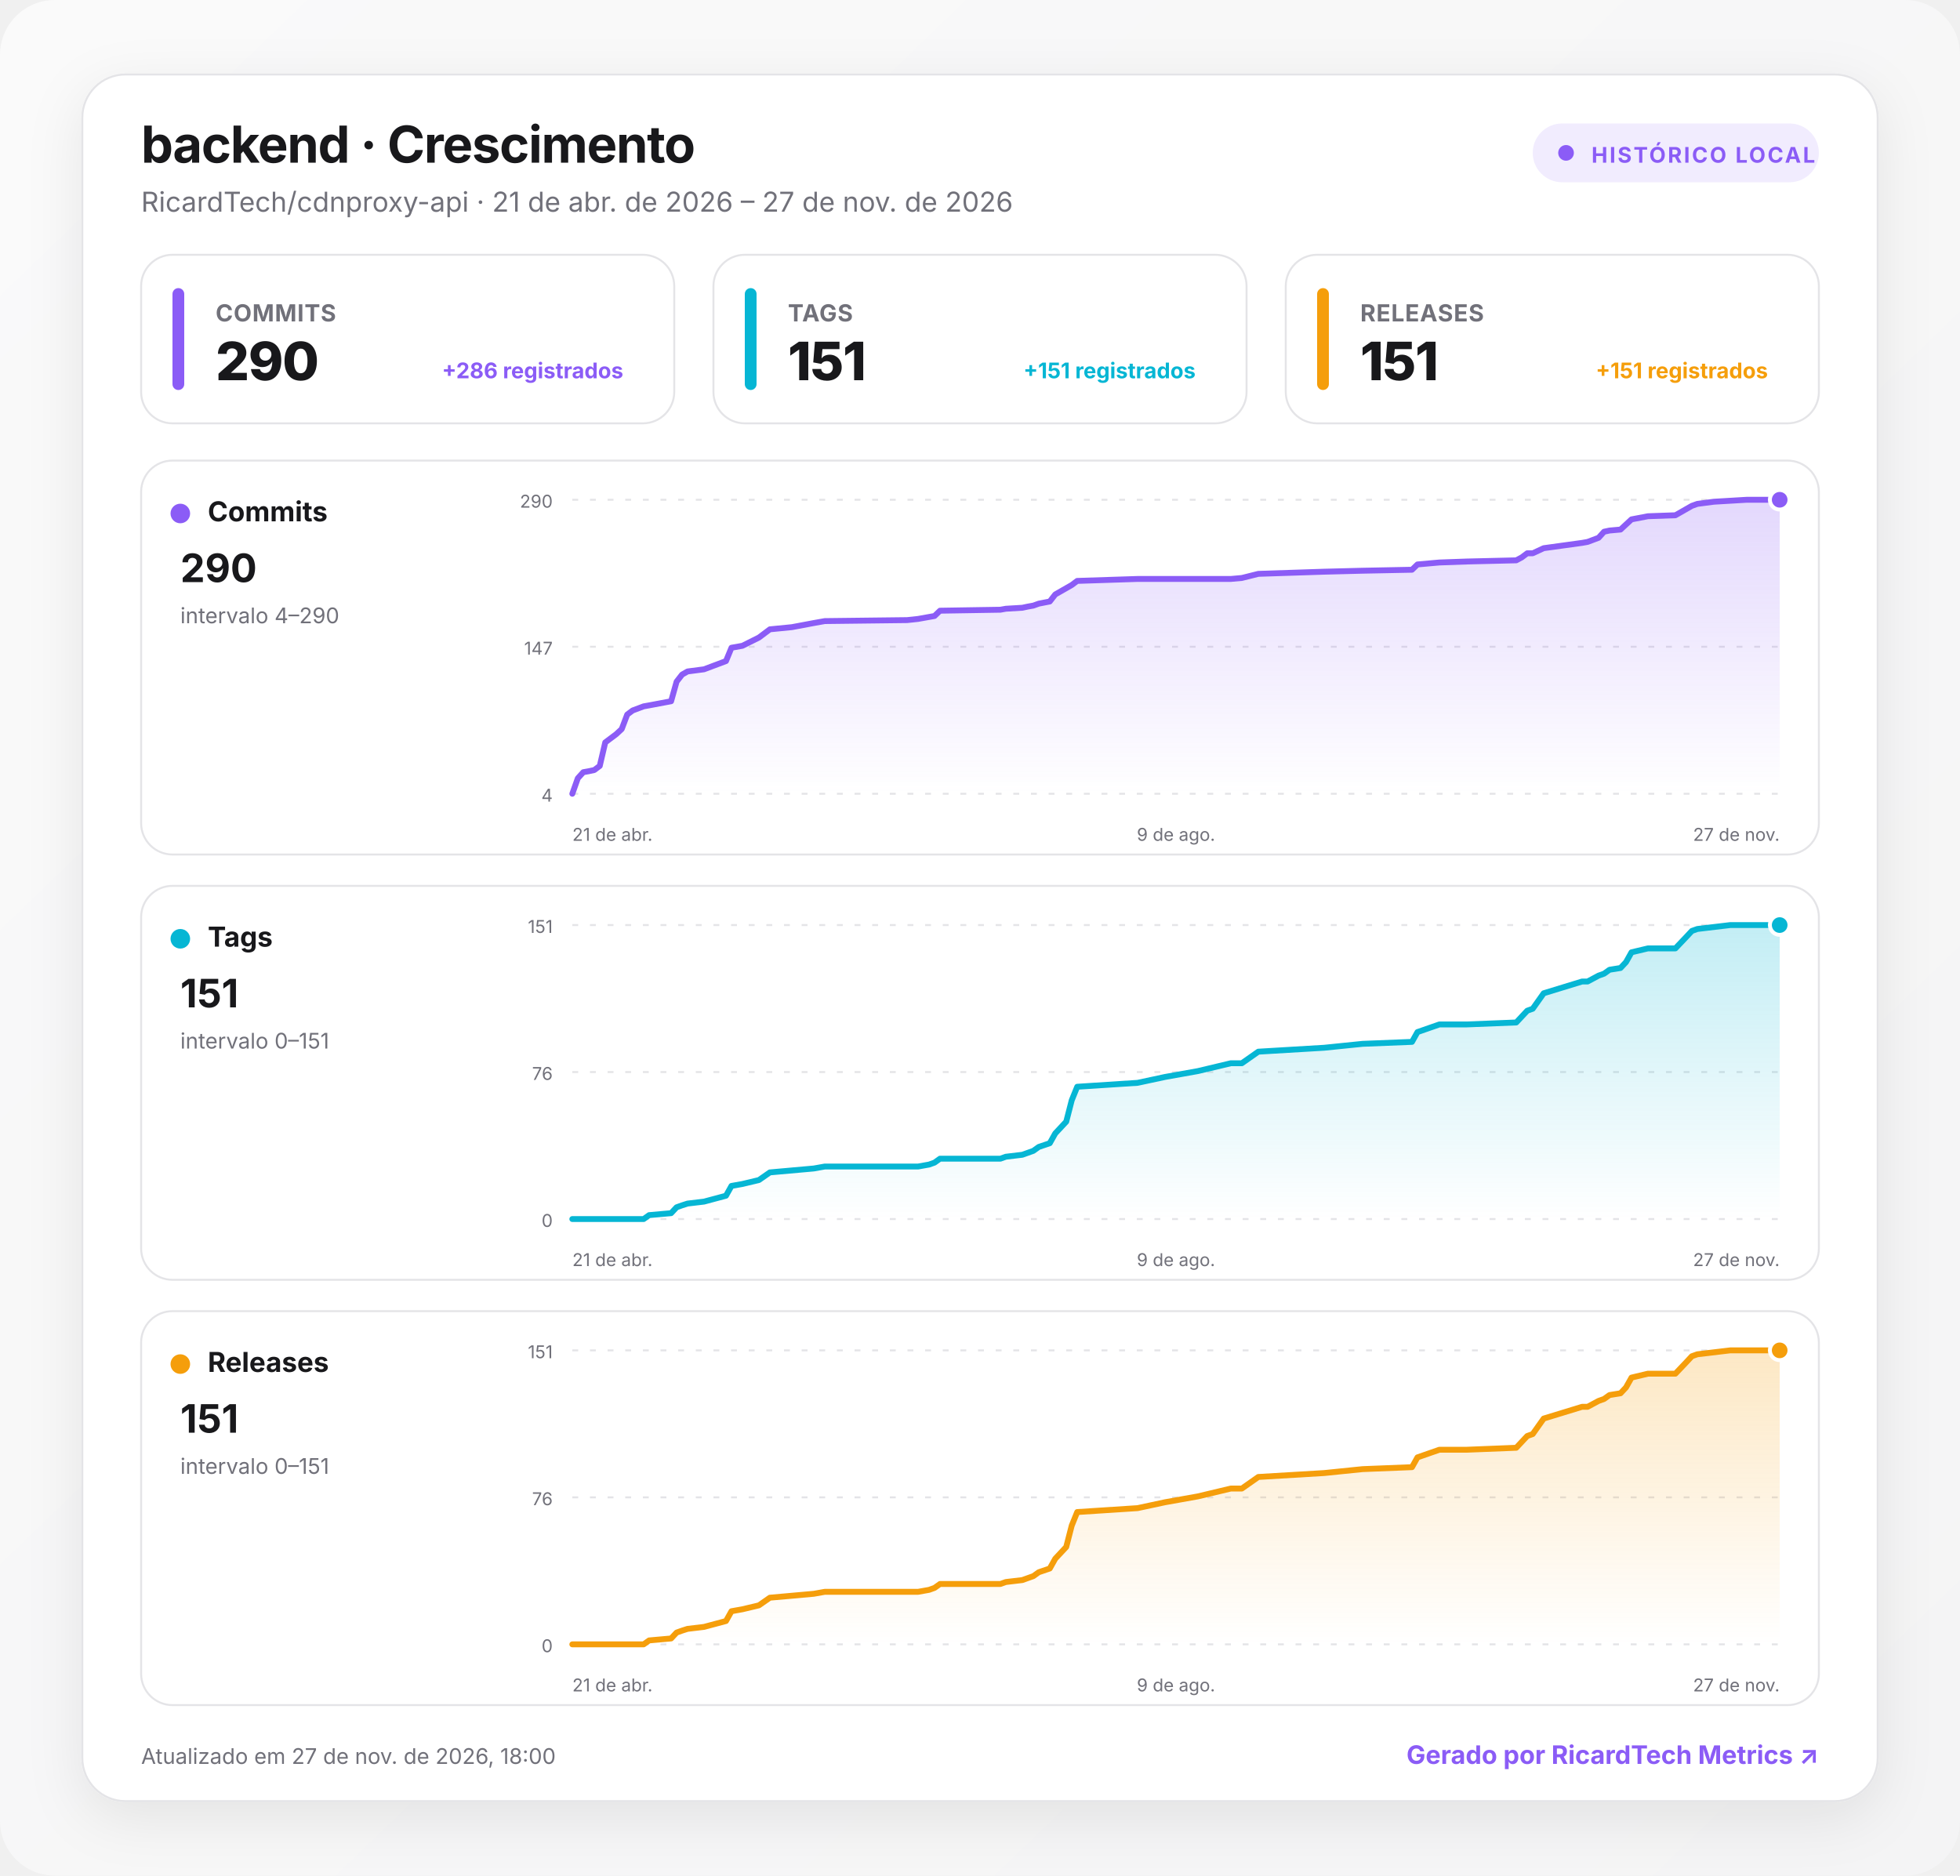
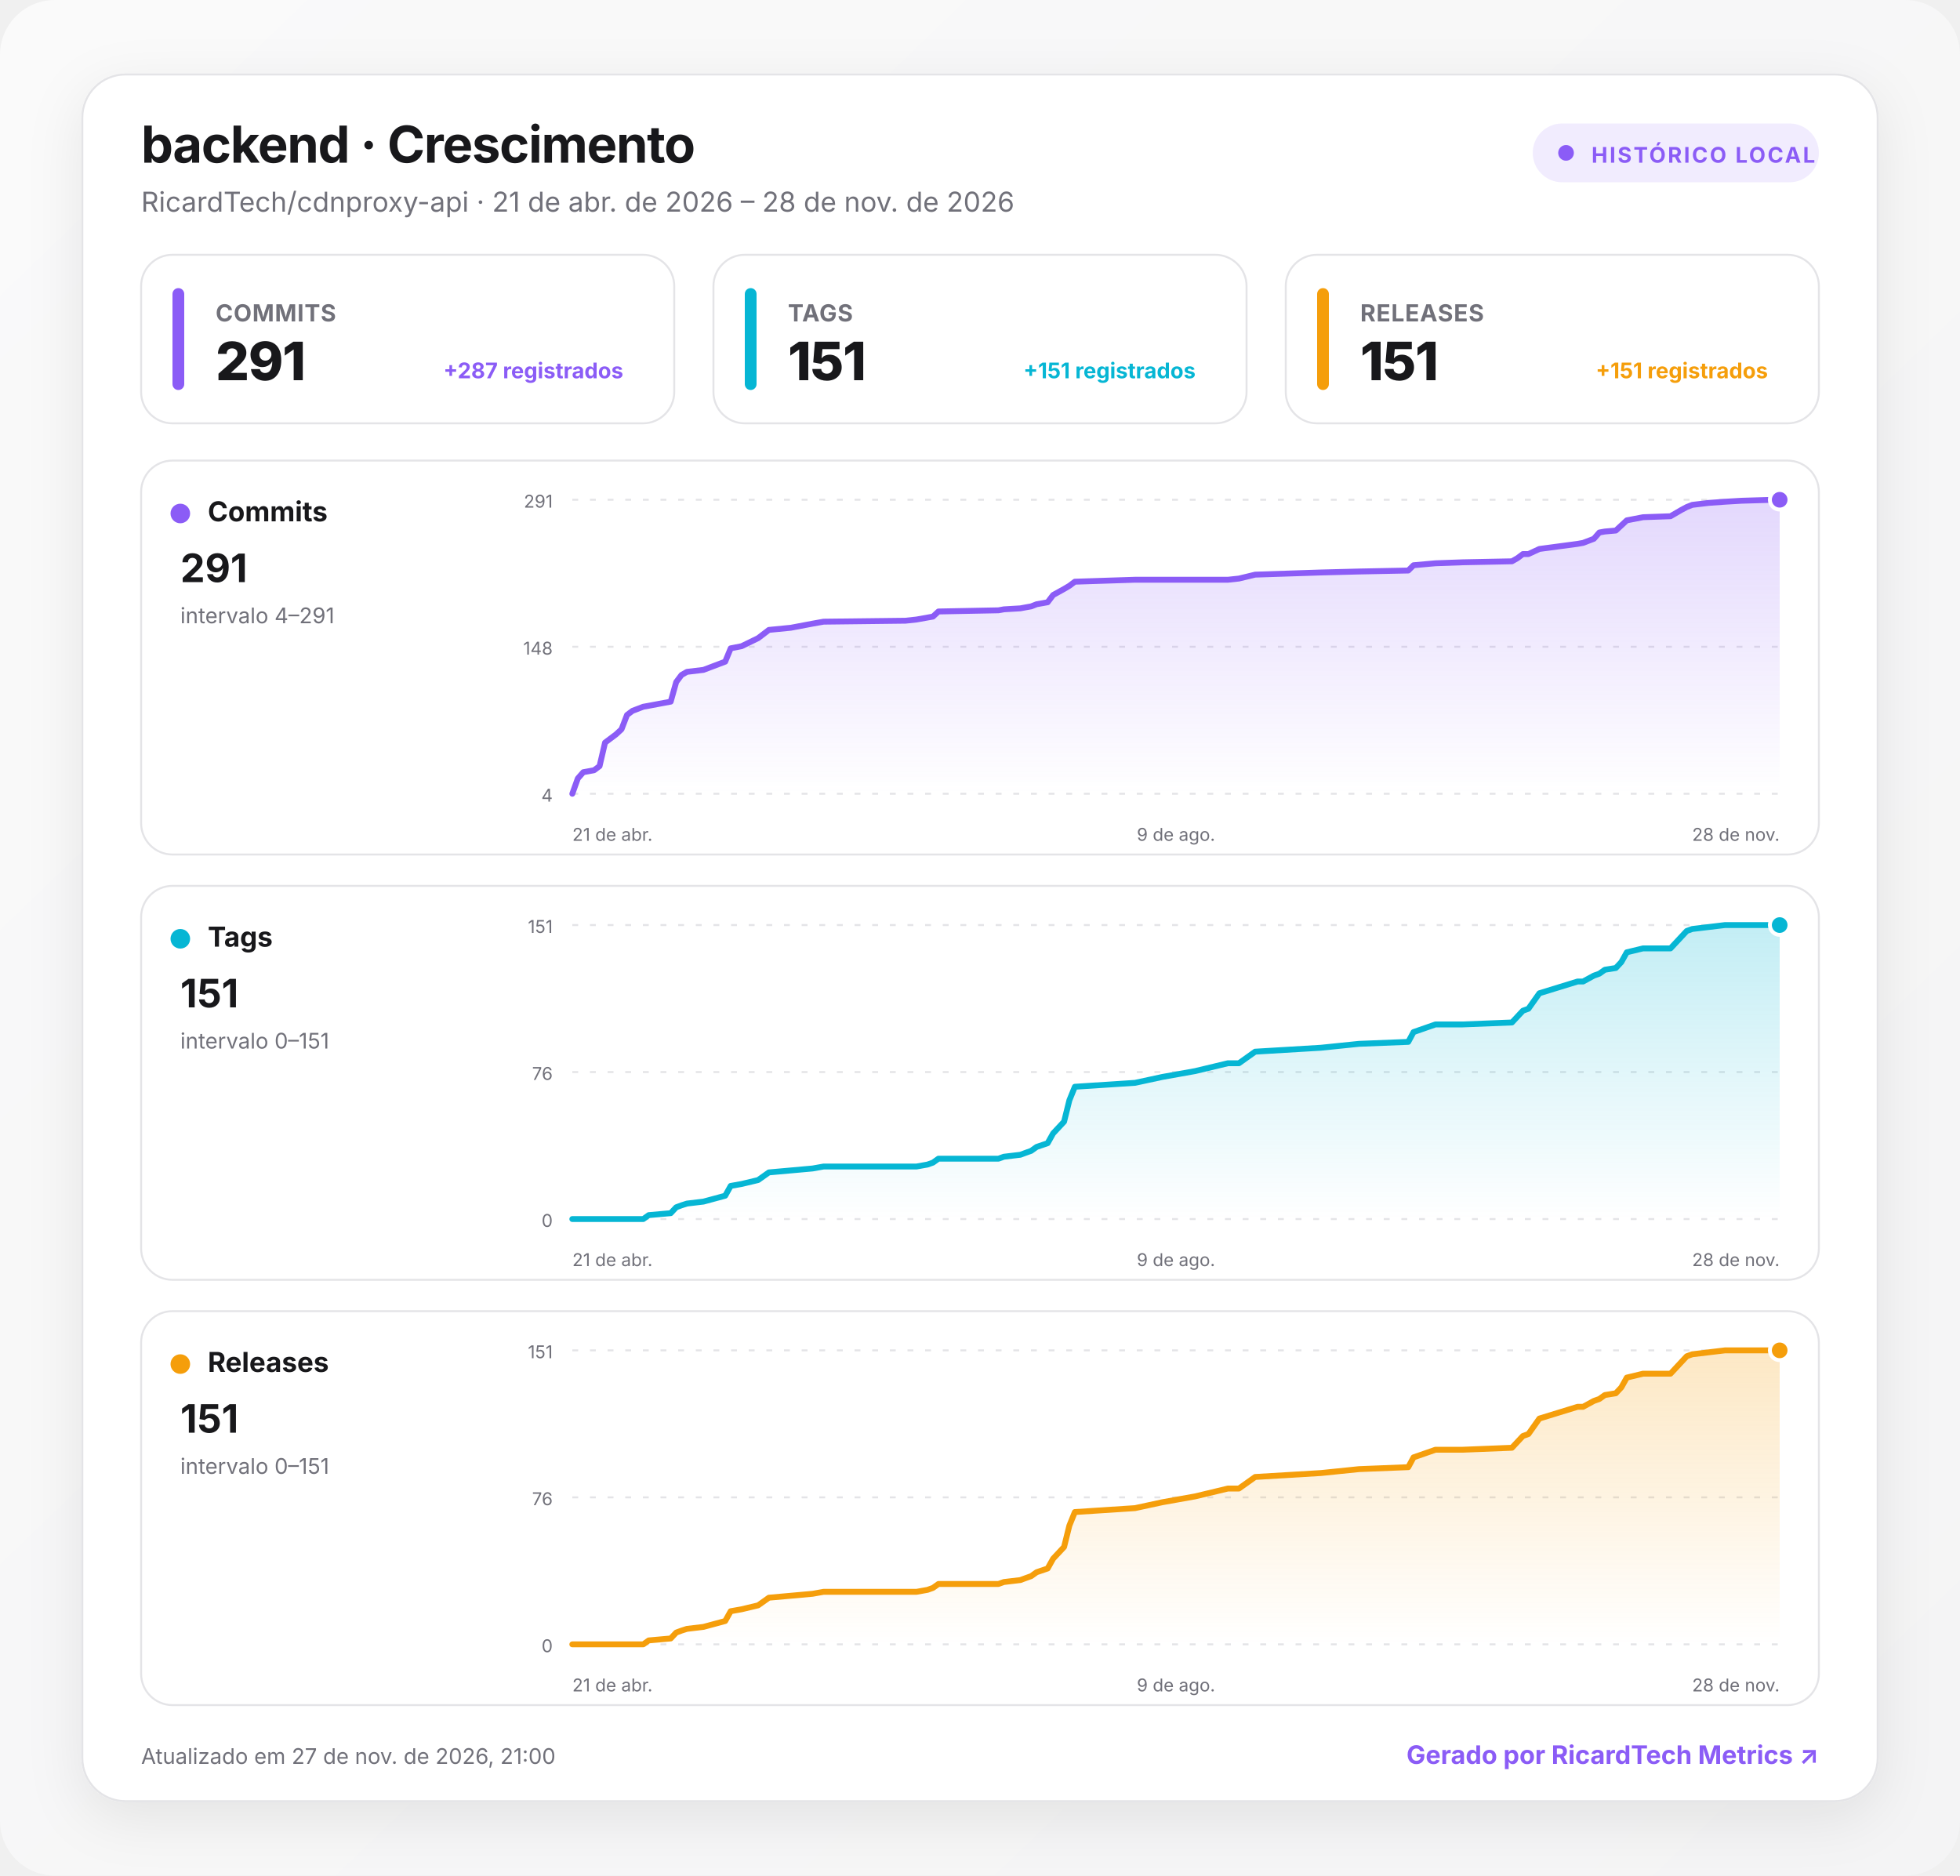
<svg xmlns="http://www.w3.org/2000/svg" width="1000" height="957" viewBox="0 0 1000 957" role="img" aria-labelledby="title desc">
  <defs>
    <linearGradient id="background" x1="0" y1="0" x2="1" y2="1">
      <stop offset="0" stop-color="#fafafa" />
      <stop offset="1" stop-color="#f4f4f5" />
    </linearGradient>
    <linearGradient id="fill-commits" x1="0" y1="0" x2="0" y2="1">
      <stop offset="0" stop-color="#8b5cf6" stop-opacity=".24" />
      <stop offset="1" stop-color="#8b5cf6" stop-opacity="0" />
    </linearGradient>
    <linearGradient id="fill-tags" x1="0" y1="0" x2="0" y2="1">
      <stop offset="0" stop-color="#06b6d4" stop-opacity=".24" />
      <stop offset="1" stop-color="#06b6d4" stop-opacity="0" />
    </linearGradient>
    <linearGradient id="fill-releases" x1="0" y1="0" x2="0" y2="1">
      <stop offset="0" stop-color="#f59e0b" stop-opacity=".24" />
      <stop offset="1" stop-color="#f59e0b" stop-opacity="0" />
    </linearGradient>
    <filter id="shadow" x="-10%" y="-10%" width="120%" height="130%">
      <feDropShadow dx="0" dy="8" stdDeviation="14" flood-color="#18181b" flood-opacity=".08" />
    </filter>
    <style>
      :root { color-scheme: light dark; }
      .bg { fill: url(#background); }
      .surface { fill: #ffffff; stroke: #e4e4e7; }
      .panel { fill: #ffffff; stroke: #e4e4e7; }
      .primary { fill: #18181b; }
      .secondary { fill: #71717a; }
      .grid { stroke: #e4e4e7; }
      text { font-family: Inter, ui-sans-serif, system-ui, -apple-system, BlinkMacSystemFont, "Segoe UI", Roboto, sans-serif; }
      @media (prefers-color-scheme: dark) {
        .bg { fill: #09090b; }
        .surface, .panel { fill: #111113; stroke: #27272a; }
        .primary { fill: #fafafa; }
        .secondary { fill: #a1a1aa; }
        .grid { stroke: #27272a; }
      }
    </style>
  </defs>
  <rect class="bg" width="1000" height="957" rx="28" />
  <g transform="translate(42 38)">
    <rect x="0" y="0" width="916" height="881" rx="22" class="surface" filter="url(#shadow)" />
    <text x="30" y="45" class="primary" font-size="26" font-weight="750" letter-spacing="-.5">backend · Crescimento</text>
-     <text x="30" y="70" class="secondary" font-size="14">RicardTech/cdnproxy-api · 21 de abr. de 2026 – 27 de nov. de 2026</text>
+     <text x="30" y="70" class="secondary" font-size="14">RicardTech/cdnproxy-api · 21 de abr. de 2026 – 28 de nov. de 2026</text>
    <g transform="translate(740 25)">
      <rect width="146" height="30" rx="15" fill="#8b5cf6" fill-opacity=".12" />
      <circle cx="17" cy="15" r="4" fill="#8b5cf6" />
      <text x="30" y="20" fill="#8b5cf6" font-size="11" font-weight="700" letter-spacing="1">HISTÓRICO LOCAL</text>
    </g>
    <g transform="translate(30 92)">
      <rect width="272" height="86" rx="16" class="panel" />
      <rect x="16" y="17" width="6" height="52" rx="3" fill="#8b5cf6" />
      <text x="38" y="34" class="secondary" font-size="12" font-weight="650" letter-spacing=".3">COMMITS</text>
-       <text x="38" y="64" class="primary" font-size="27" font-weight="760" letter-spacing="-.5">290</text>
-       <text x="246" y="63" text-anchor="end" fill="#8b5cf6" font-size="11" font-weight="650">+286 registrados</text>
+       <text x="38" y="64" class="primary" font-size="27" font-weight="760" letter-spacing="-.5">291</text>
+       <text x="246" y="63" text-anchor="end" fill="#8b5cf6" font-size="11" font-weight="650">+287 registrados</text>
    </g>
    <g transform="translate(322 92)">
      <rect width="272" height="86" rx="16" class="panel" />
      <rect x="16" y="17" width="6" height="52" rx="3" fill="#06b6d4" />
      <text x="38" y="34" class="secondary" font-size="12" font-weight="650" letter-spacing=".3">TAGS</text>
      <text x="38" y="64" class="primary" font-size="27" font-weight="760" letter-spacing="-.5">151</text>
      <text x="246" y="63" text-anchor="end" fill="#06b6d4" font-size="11" font-weight="650">+151 registrados</text>
    </g>
    <g transform="translate(614 92)">
      <rect width="272" height="86" rx="16" class="panel" />
      <rect x="16" y="17" width="6" height="52" rx="3" fill="#f59e0b" />
      <text x="38" y="34" class="secondary" font-size="12" font-weight="650" letter-spacing=".3">RELEASES</text>
      <text x="38" y="64" class="primary" font-size="27" font-weight="760" letter-spacing="-.5">151</text>
      <text x="246" y="63" text-anchor="end" fill="#f59e0b" font-size="11" font-weight="650">+151 registrados</text>
    </g>
    <g transform="translate(30 197)">
      <rect width="856" height="201" rx="16" class="panel" />
      <circle cx="20" cy="27" r="5" fill="#8b5cf6" />
      <text x="34" y="31" class="primary" font-size="14" font-weight="700">Commits</text>
-       <text x="20" y="62" class="primary" font-size="20" font-weight="750">290</text>
-       <text x="20" y="83" class="secondary" font-size="11">intervalo 4–290</text>
+       <text x="20" y="62" class="primary" font-size="20" font-weight="750">291</text>
+       <text x="20" y="83" class="secondary" font-size="11">intervalo 4–291</text>
      <line x1="220" x2="836" y1="20" y2="20" class="grid" stroke-width="1" stroke-dasharray="3 6" />
-       <text x="210" y="24" text-anchor="end" class="secondary" font-size="9">290</text>
+       <text x="210" y="24" text-anchor="end" class="secondary" font-size="9">291</text>
      <line x1="220" x2="836" y1="95" y2="95" class="grid" stroke-width="1" stroke-dasharray="3 6" />
-       <text x="210" y="99" text-anchor="end" class="secondary" font-size="9">147</text>
+       <text x="210" y="99" text-anchor="end" class="secondary" font-size="9">148</text>
      <line x1="220" x2="836" y1="170" y2="170" class="grid" stroke-width="1" stroke-dasharray="3 6" />
      <text x="210" y="174" text-anchor="end" class="secondary" font-size="9">4</text>
-       <path d="M220 170 L222.8 162.1 L225.6 159 L228.4 158.5 L231.2 157.9 L234 155.8 L236.8 143.8 L242.4 139.6 L245.2 137 L248 129.6 L250.8 127.5 L256.4 125.4 L259.2 124.9 L270.4 122.8 L273.2 112.8 L276 109.2 L278.8 107.6 L287.2 106.5 L298.4 102.3 L301.2 95.5 L306.8 94.5 L315.2 90.3 L320.8 86.1 L332 85 L343.2 82.9 L348.8 81.9 L390.8 81.4 L396.4 80.8 L402 79.8 L404.8 79.3 L407.6 76.6 L438.4 76.1 L441.2 75.6 L449.6 75.1 L452.4 74.5 L455.2 74 L458 73 L463.6 71.9 L466.4 68.3 L472 65.1 L474.8 63.5 L477.6 61.4 L508.4 60.4 L522.4 60.4 L539.2 60.4 L556 60.4 L561.6 59.9 L570 57.8 L603.6 56.7 L623.2 56.2 L648.4 55.7 L651.2 53 L662.4 52 L676.4 51.5 L701.6 50.9 L704.4 49.4 L707.2 47.3 L710 47.3 L715.6 44.7 L735.2 42 L738 41.5 L743.6 39.4 L746.4 36.3 L749.2 35.7 L754.8 35.2 L757.6 32.6 L760.4 30 L768.8 28.4 L782.8 27.9 L788.4 24.7 L791.2 23.1 L794 22.1 L802.4 21 L810.8 20.5 L819.2 20 L836 20 L836 170 L220 170 Z" fill="url(#fill-commits)" />
-       <path d="M220 170 L222.8 162.1 L225.6 159 L228.4 158.5 L231.2 157.9 L234 155.8 L236.8 143.8 L242.4 139.6 L245.2 137 L248 129.6 L250.8 127.5 L256.4 125.4 L259.2 124.9 L270.4 122.8 L273.2 112.8 L276 109.2 L278.8 107.6 L287.2 106.5 L298.4 102.3 L301.2 95.5 L306.8 94.5 L315.2 90.3 L320.8 86.1 L332 85 L343.2 82.9 L348.8 81.9 L390.8 81.4 L396.4 80.8 L402 79.8 L404.8 79.3 L407.6 76.6 L438.4 76.1 L441.2 75.6 L449.6 75.1 L452.4 74.5 L455.2 74 L458 73 L463.6 71.9 L466.4 68.3 L472 65.1 L474.8 63.5 L477.6 61.4 L508.4 60.4 L522.4 60.4 L539.2 60.4 L556 60.4 L561.6 59.9 L570 57.8 L603.6 56.7 L623.2 56.2 L648.4 55.7 L651.2 53 L662.4 52 L676.4 51.5 L701.6 50.9 L704.4 49.4 L707.2 47.3 L710 47.3 L715.6 44.7 L735.2 42 L738 41.5 L743.6 39.4 L746.4 36.3 L749.2 35.7 L754.8 35.2 L757.6 32.6 L760.4 30 L768.8 28.4 L782.8 27.9 L788.4 24.7 L791.2 23.1 L794 22.1 L802.4 21 L810.8 20.5 L819.2 20 L836 20" fill="none" stroke="#8b5cf6" stroke-width="3" stroke-linecap="round" stroke-linejoin="round" />
+       <path d="M220 170 L222.8 162.2 L225.6 159 L228.4 158.5 L231.1 158 L233.9 155.9 L236.7 143.9 L242.3 139.7 L245.1 137.1 L247.9 129.8 L250.7 127.7 L256.2 125.6 L259 125.1 L270.2 123 L273 113 L275.7 109.4 L278.5 107.8 L286.9 106.8 L298 102.6 L300.8 95.8 L306.4 94.7 L314.8 90.6 L320.3 86.4 L331.5 85.3 L342.6 83.2 L348.2 82.2 L390 81.7 L395.6 81.1 L401.2 80.1 L404 79.6 L406.8 77 L437.4 76.4 L440.2 75.9 L448.6 75.4 L451.3 74.9 L454.1 74.4 L456.9 73.3 L462.5 72.3 L465.3 68.6 L470.9 65.5 L473.6 63.9 L476.4 61.8 L507.1 60.8 L521 60.8 L537.8 60.8 L554.5 60.8 L560.1 60.2 L568.4 58.2 L601.9 57.1 L621.4 56.6 L646.5 56.1 L649.2 53.4 L660.4 52.4 L674.3 51.9 L699.4 51.4 L702.2 49.8 L705 47.7 L707.8 47.7 L713.4 45.1 L732.9 42.5 L735.7 42 L741.2 39.9 L744 36.7 L746.8 36.2 L752.4 35.7 L755.2 33.1 L758 30.5 L766.3 28.9 L780.3 28.4 L785.8 25.2 L788.6 23.7 L791.4 22.6 L799.8 21.6 L808.1 21 L816.5 20.5 L833.2 20 L836 20 L836 170 L220 170 Z" fill="url(#fill-commits)" />
+       <path d="M220 170 L222.8 162.2 L225.6 159 L228.4 158.5 L231.1 158 L233.9 155.9 L236.7 143.9 L242.3 139.7 L245.1 137.1 L247.9 129.8 L250.7 127.7 L256.2 125.6 L259 125.1 L270.2 123 L273 113 L275.7 109.4 L278.5 107.8 L286.9 106.8 L298 102.6 L300.8 95.8 L306.4 94.7 L314.8 90.6 L320.3 86.4 L331.5 85.3 L342.6 83.2 L348.2 82.2 L390 81.7 L395.6 81.1 L401.2 80.1 L404 79.6 L406.8 77 L437.4 76.4 L440.2 75.9 L448.6 75.4 L451.3 74.9 L454.1 74.4 L456.9 73.3 L462.5 72.3 L465.3 68.6 L470.9 65.5 L473.6 63.9 L476.4 61.8 L507.1 60.8 L521 60.8 L537.8 60.8 L554.5 60.8 L560.1 60.2 L568.4 58.2 L601.9 57.1 L621.4 56.6 L646.5 56.1 L649.2 53.4 L660.4 52.4 L674.3 51.9 L699.4 51.4 L702.2 49.8 L705 47.7 L707.8 47.7 L713.4 45.1 L732.9 42.5 L735.7 42 L741.2 39.9 L744 36.7 L746.8 36.2 L752.4 35.7 L755.2 33.1 L758 30.5 L766.3 28.9 L780.3 28.4 L785.8 25.2 L788.6 23.7 L791.4 22.6 L799.8 21.6 L808.1 21 L816.5 20.5 L833.2 20 L836 20" fill="none" stroke="#8b5cf6" stroke-width="3" stroke-linecap="round" stroke-linejoin="round" />
      <circle cx="836" cy="20" r="5" fill="#8b5cf6" stroke="#fff" stroke-width="2" />
      <text x="220" y="194" text-anchor="start" class="secondary" font-size="9">21 de abr.</text>
      <text x="528" y="194" text-anchor="middle" class="secondary" font-size="9">9 de ago.</text>
-       <text x="836" y="194" text-anchor="end" class="secondary" font-size="9">27 de nov.</text>
+       <text x="836" y="194" text-anchor="end" class="secondary" font-size="9">28 de nov.</text>
    </g>
    <g transform="translate(30 414)">
      <rect width="856" height="201" rx="16" class="panel" />
      <circle cx="20" cy="27" r="5" fill="#06b6d4" />
      <text x="34" y="31" class="primary" font-size="14" font-weight="700">Tags</text>
      <text x="20" y="62" class="primary" font-size="20" font-weight="750">151</text>
      <text x="20" y="83" class="secondary" font-size="11">intervalo 0–151</text>
      <line x1="220" x2="836" y1="20" y2="20" class="grid" stroke-width="1" stroke-dasharray="3 6" />
      <text x="210" y="24" text-anchor="end" class="secondary" font-size="9">151</text>
      <line x1="220" x2="836" y1="95" y2="95" class="grid" stroke-width="1" stroke-dasharray="3 6" />
      <text x="210" y="99" text-anchor="end" class="secondary" font-size="9">76</text>
      <line x1="220" x2="836" y1="170" y2="170" class="grid" stroke-width="1" stroke-dasharray="3 6" />
      <text x="210" y="174" text-anchor="end" class="secondary" font-size="9">0</text>
-       <path d="M220 170 L222.8 170 L225.6 170 L228.4 170 L231.2 170 L234 170 L236.8 170 L242.4 170 L245.2 170 L248 170 L250.8 170 L256.4 170 L259.2 168 L270.4 167 L273.2 164 L276 163 L278.8 162.1 L287.2 161.1 L298.4 158.1 L301.2 153.1 L306.8 152.1 L315.2 150.1 L320.8 146.2 L332 145.2 L343.2 144.2 L348.8 143.2 L390.8 143.2 L396.4 143.2 L402 142.2 L404.8 141.2 L407.6 139.2 L438.4 139.2 L441.2 138.2 L449.6 137.2 L452.4 136.2 L455.2 135.2 L458 133.2 L463.6 131.3 L466.4 126.3 L472 120.3 L474.8 109.4 L477.6 102.5 L508.4 100.5 L522.4 97.5 L539.2 94.5 L556 90.5 L561.6 90.5 L570 84.6 L603.6 82.6 L623.2 80.6 L648.4 79.6 L651.2 74.6 L662.4 70.7 L676.4 70.7 L701.6 69.7 L704.4 66.7 L707.2 63.7 L710 62.7 L715.6 54.8 L735.2 48.8 L738 48.8 L743.6 45.8 L746.4 44.8 L749.2 42.8 L754.8 41.9 L757.6 38.9 L760.4 33.9 L768.8 31.9 L782.8 31.9 L788.4 26 L791.2 23 L794 22 L802.4 21 L810.8 20 L819.2 20 L836 20 L836 170 L220 170 Z" fill="url(#fill-tags)" />
-       <path d="M220 170 L222.8 170 L225.6 170 L228.4 170 L231.2 170 L234 170 L236.8 170 L242.4 170 L245.2 170 L248 170 L250.8 170 L256.4 170 L259.2 168 L270.4 167 L273.2 164 L276 163 L278.8 162.1 L287.2 161.1 L298.4 158.1 L301.2 153.1 L306.8 152.1 L315.2 150.1 L320.8 146.2 L332 145.2 L343.2 144.2 L348.8 143.2 L390.8 143.2 L396.4 143.2 L402 142.2 L404.8 141.2 L407.6 139.2 L438.4 139.2 L441.2 138.2 L449.6 137.2 L452.4 136.2 L455.2 135.2 L458 133.2 L463.6 131.3 L466.4 126.3 L472 120.3 L474.8 109.4 L477.6 102.5 L508.4 100.5 L522.4 97.5 L539.2 94.5 L556 90.5 L561.6 90.5 L570 84.6 L603.6 82.6 L623.2 80.6 L648.4 79.6 L651.2 74.6 L662.4 70.7 L676.4 70.7 L701.6 69.7 L704.4 66.7 L707.2 63.7 L710 62.7 L715.6 54.8 L735.2 48.8 L738 48.8 L743.6 45.8 L746.4 44.8 L749.2 42.8 L754.8 41.9 L757.6 38.9 L760.4 33.9 L768.8 31.9 L782.8 31.9 L788.4 26 L791.2 23 L794 22 L802.4 21 L810.8 20 L819.2 20 L836 20" fill="none" stroke="#06b6d4" stroke-width="3" stroke-linecap="round" stroke-linejoin="round" />
+       <path d="M220 170 L222.8 170 L225.6 170 L228.4 170 L231.1 170 L233.9 170 L236.7 170 L242.3 170 L245.1 170 L247.9 170 L250.7 170 L256.2 170 L259 168 L270.2 167 L273 164 L275.7 163 L278.5 162.1 L286.9 161.1 L298 158.1 L300.8 153.1 L306.4 152.1 L314.8 150.1 L320.3 146.2 L331.5 145.2 L342.6 144.2 L348.2 143.2 L390 143.2 L395.6 143.2 L401.2 142.2 L404 141.2 L406.8 139.2 L437.4 139.2 L440.2 138.2 L448.6 137.2 L451.3 136.2 L454.1 135.2 L456.9 133.2 L462.5 131.3 L465.3 126.3 L470.9 120.3 L473.6 109.4 L476.4 102.5 L507.1 100.5 L521 97.5 L537.8 94.5 L554.5 90.5 L560.1 90.5 L568.4 84.6 L601.9 82.6 L621.4 80.6 L646.5 79.6 L649.2 74.6 L660.4 70.7 L674.3 70.7 L699.4 69.7 L702.2 66.7 L705 63.7 L707.8 62.7 L713.4 54.8 L732.9 48.8 L735.7 48.8 L741.2 45.8 L744 44.8 L746.8 42.8 L752.4 41.9 L755.2 38.9 L758 33.9 L766.3 31.9 L780.3 31.9 L785.8 26 L788.6 23 L791.4 22 L799.8 21 L808.1 20 L816.5 20 L833.2 20 L836 20 L836 170 L220 170 Z" fill="url(#fill-tags)" />
+       <path d="M220 170 L222.8 170 L225.6 170 L228.4 170 L231.1 170 L233.9 170 L236.7 170 L242.3 170 L245.1 170 L247.9 170 L250.7 170 L256.2 170 L259 168 L270.2 167 L273 164 L275.7 163 L278.5 162.1 L286.9 161.1 L298 158.1 L300.8 153.1 L306.4 152.1 L314.8 150.1 L320.3 146.2 L331.5 145.2 L342.6 144.2 L348.2 143.2 L390 143.2 L395.6 143.2 L401.2 142.2 L404 141.2 L406.8 139.2 L437.4 139.2 L440.2 138.2 L448.6 137.2 L451.3 136.2 L454.1 135.2 L456.9 133.2 L462.5 131.3 L465.3 126.3 L470.9 120.3 L473.6 109.4 L476.4 102.5 L507.1 100.5 L521 97.5 L537.8 94.5 L554.5 90.5 L560.1 90.5 L568.4 84.6 L601.9 82.6 L621.4 80.6 L646.5 79.6 L649.2 74.6 L660.4 70.7 L674.3 70.7 L699.4 69.7 L702.2 66.7 L705 63.7 L707.8 62.7 L713.4 54.8 L732.9 48.8 L735.7 48.8 L741.2 45.8 L744 44.8 L746.8 42.8 L752.4 41.9 L755.2 38.9 L758 33.9 L766.3 31.9 L780.3 31.9 L785.8 26 L788.6 23 L791.4 22 L799.8 21 L808.1 20 L816.5 20 L833.2 20 L836 20" fill="none" stroke="#06b6d4" stroke-width="3" stroke-linecap="round" stroke-linejoin="round" />
      <circle cx="836" cy="20" r="5" fill="#06b6d4" stroke="#fff" stroke-width="2" />
      <text x="220" y="194" text-anchor="start" class="secondary" font-size="9">21 de abr.</text>
      <text x="528" y="194" text-anchor="middle" class="secondary" font-size="9">9 de ago.</text>
-       <text x="836" y="194" text-anchor="end" class="secondary" font-size="9">27 de nov.</text>
+       <text x="836" y="194" text-anchor="end" class="secondary" font-size="9">28 de nov.</text>
    </g>
    <g transform="translate(30 631)">
      <rect width="856" height="201" rx="16" class="panel" />
      <circle cx="20" cy="27" r="5" fill="#f59e0b" />
      <text x="34" y="31" class="primary" font-size="14" font-weight="700">Releases</text>
      <text x="20" y="62" class="primary" font-size="20" font-weight="750">151</text>
      <text x="20" y="83" class="secondary" font-size="11">intervalo 0–151</text>
      <line x1="220" x2="836" y1="20" y2="20" class="grid" stroke-width="1" stroke-dasharray="3 6" />
      <text x="210" y="24" text-anchor="end" class="secondary" font-size="9">151</text>
      <line x1="220" x2="836" y1="95" y2="95" class="grid" stroke-width="1" stroke-dasharray="3 6" />
      <text x="210" y="99" text-anchor="end" class="secondary" font-size="9">76</text>
      <line x1="220" x2="836" y1="170" y2="170" class="grid" stroke-width="1" stroke-dasharray="3 6" />
      <text x="210" y="174" text-anchor="end" class="secondary" font-size="9">0</text>
-       <path d="M220 170 L222.8 170 L225.6 170 L228.4 170 L231.2 170 L234 170 L236.8 170 L242.4 170 L245.2 170 L248 170 L250.8 170 L256.4 170 L259.2 168 L270.4 167 L273.2 164 L276 163 L278.8 162.1 L287.2 161.1 L298.4 158.1 L301.2 153.1 L306.8 152.1 L315.2 150.1 L320.8 146.2 L332 145.2 L343.2 144.2 L348.8 143.2 L390.8 143.2 L396.4 143.2 L402 142.2 L404.8 141.2 L407.6 139.2 L438.4 139.2 L441.2 138.2 L449.6 137.2 L452.4 136.2 L455.2 135.2 L458 133.2 L463.6 131.3 L466.4 126.3 L472 120.3 L474.8 109.4 L477.6 102.5 L508.4 100.5 L522.4 97.5 L539.2 94.5 L556 90.5 L561.6 90.5 L570 84.6 L603.6 82.6 L623.2 80.6 L648.4 79.6 L651.2 74.6 L662.4 70.7 L676.4 70.7 L701.6 69.7 L704.4 66.7 L707.2 63.7 L710 62.7 L715.6 54.8 L735.2 48.8 L738 48.8 L743.6 45.8 L746.4 44.8 L749.2 42.8 L754.8 41.9 L757.6 38.9 L760.4 33.9 L768.8 31.9 L782.8 31.9 L788.4 26 L791.2 23 L794 22 L802.4 21 L810.8 20 L819.2 20 L836 20 L836 170 L220 170 Z" fill="url(#fill-releases)" />
-       <path d="M220 170 L222.8 170 L225.6 170 L228.4 170 L231.2 170 L234 170 L236.8 170 L242.4 170 L245.2 170 L248 170 L250.8 170 L256.4 170 L259.2 168 L270.4 167 L273.2 164 L276 163 L278.8 162.1 L287.2 161.1 L298.4 158.1 L301.2 153.1 L306.8 152.1 L315.2 150.1 L320.8 146.2 L332 145.2 L343.2 144.2 L348.8 143.2 L390.8 143.2 L396.4 143.2 L402 142.2 L404.8 141.2 L407.6 139.2 L438.4 139.2 L441.2 138.2 L449.6 137.2 L452.4 136.2 L455.2 135.2 L458 133.2 L463.6 131.3 L466.4 126.3 L472 120.3 L474.8 109.4 L477.6 102.5 L508.4 100.5 L522.4 97.5 L539.2 94.5 L556 90.5 L561.6 90.5 L570 84.6 L603.6 82.6 L623.2 80.6 L648.4 79.6 L651.2 74.6 L662.4 70.7 L676.4 70.7 L701.6 69.7 L704.4 66.7 L707.2 63.7 L710 62.7 L715.6 54.8 L735.2 48.8 L738 48.8 L743.6 45.8 L746.4 44.8 L749.2 42.8 L754.8 41.9 L757.6 38.9 L760.4 33.9 L768.8 31.9 L782.8 31.9 L788.4 26 L791.2 23 L794 22 L802.4 21 L810.8 20 L819.2 20 L836 20" fill="none" stroke="#f59e0b" stroke-width="3" stroke-linecap="round" stroke-linejoin="round" />
+       <path d="M220 170 L222.8 170 L225.6 170 L228.4 170 L231.1 170 L233.9 170 L236.7 170 L242.3 170 L245.1 170 L247.9 170 L250.7 170 L256.2 170 L259 168 L270.2 167 L273 164 L275.7 163 L278.5 162.1 L286.9 161.1 L298 158.1 L300.8 153.1 L306.4 152.1 L314.8 150.1 L320.3 146.2 L331.5 145.2 L342.6 144.2 L348.2 143.2 L390 143.2 L395.6 143.2 L401.2 142.2 L404 141.2 L406.8 139.2 L437.4 139.2 L440.2 138.2 L448.6 137.2 L451.3 136.2 L454.1 135.2 L456.9 133.2 L462.5 131.3 L465.3 126.3 L470.9 120.3 L473.6 109.4 L476.4 102.5 L507.1 100.5 L521 97.5 L537.8 94.5 L554.5 90.5 L560.1 90.5 L568.4 84.6 L601.9 82.6 L621.4 80.6 L646.5 79.6 L649.2 74.6 L660.4 70.7 L674.3 70.7 L699.4 69.7 L702.2 66.7 L705 63.7 L707.8 62.7 L713.4 54.8 L732.9 48.8 L735.7 48.8 L741.2 45.8 L744 44.8 L746.8 42.8 L752.4 41.9 L755.2 38.9 L758 33.9 L766.3 31.9 L780.3 31.9 L785.8 26 L788.6 23 L791.4 22 L799.8 21 L808.1 20 L816.5 20 L833.2 20 L836 20 L836 170 L220 170 Z" fill="url(#fill-releases)" />
+       <path d="M220 170 L222.8 170 L225.6 170 L228.4 170 L231.1 170 L233.9 170 L236.7 170 L242.3 170 L245.1 170 L247.9 170 L250.7 170 L256.2 170 L259 168 L270.2 167 L273 164 L275.7 163 L278.5 162.1 L286.9 161.1 L298 158.1 L300.8 153.1 L306.4 152.1 L314.8 150.1 L320.3 146.2 L331.5 145.2 L342.6 144.2 L348.2 143.2 L390 143.2 L395.6 143.2 L401.2 142.2 L404 141.2 L406.8 139.2 L437.4 139.2 L440.2 138.2 L448.6 137.2 L451.3 136.2 L454.1 135.2 L456.9 133.2 L462.5 131.3 L465.3 126.3 L470.9 120.3 L473.6 109.4 L476.4 102.5 L507.1 100.5 L521 97.5 L537.8 94.5 L554.5 90.5 L560.1 90.5 L568.4 84.6 L601.9 82.6 L621.4 80.6 L646.5 79.6 L649.2 74.6 L660.4 70.7 L674.3 70.7 L699.4 69.7 L702.2 66.7 L705 63.7 L707.8 62.7 L713.4 54.8 L732.9 48.8 L735.7 48.8 L741.2 45.8 L744 44.8 L746.8 42.8 L752.4 41.9 L755.2 38.9 L758 33.9 L766.3 31.9 L780.3 31.9 L785.8 26 L788.6 23 L791.4 22 L799.8 21 L808.1 20 L816.5 20 L833.2 20 L836 20" fill="none" stroke="#f59e0b" stroke-width="3" stroke-linecap="round" stroke-linejoin="round" />
      <circle cx="836" cy="20" r="5" fill="#f59e0b" stroke="#fff" stroke-width="2" />
      <text x="220" y="194" text-anchor="start" class="secondary" font-size="9">21 de abr.</text>
      <text x="528" y="194" text-anchor="middle" class="secondary" font-size="9">9 de ago.</text>
-       <text x="836" y="194" text-anchor="end" class="secondary" font-size="9">27 de nov.</text>
+       <text x="836" y="194" text-anchor="end" class="secondary" font-size="9">28 de nov.</text>
    </g>
-     <text x="30" y="862" class="secondary" font-size="11">Atualizado em 27 de nov. de 2026, 18:00</text>
+     <text x="30" y="862" class="secondary" font-size="11">Atualizado em 27 de nov. de 2026, 21:00</text>
    <a href="https://git.ricardtech.top/RicardTech/ricardtech-metrics" target="_blank" aria-label="Abrir projeto RicardTech Metrics">
      <text x="886" y="862" fill="#8b5cf6" text-anchor="end" font-size="13" font-weight="700">Gerado por RicardTech Metrics ↗</text>
    </a>
  </g>
</svg>
